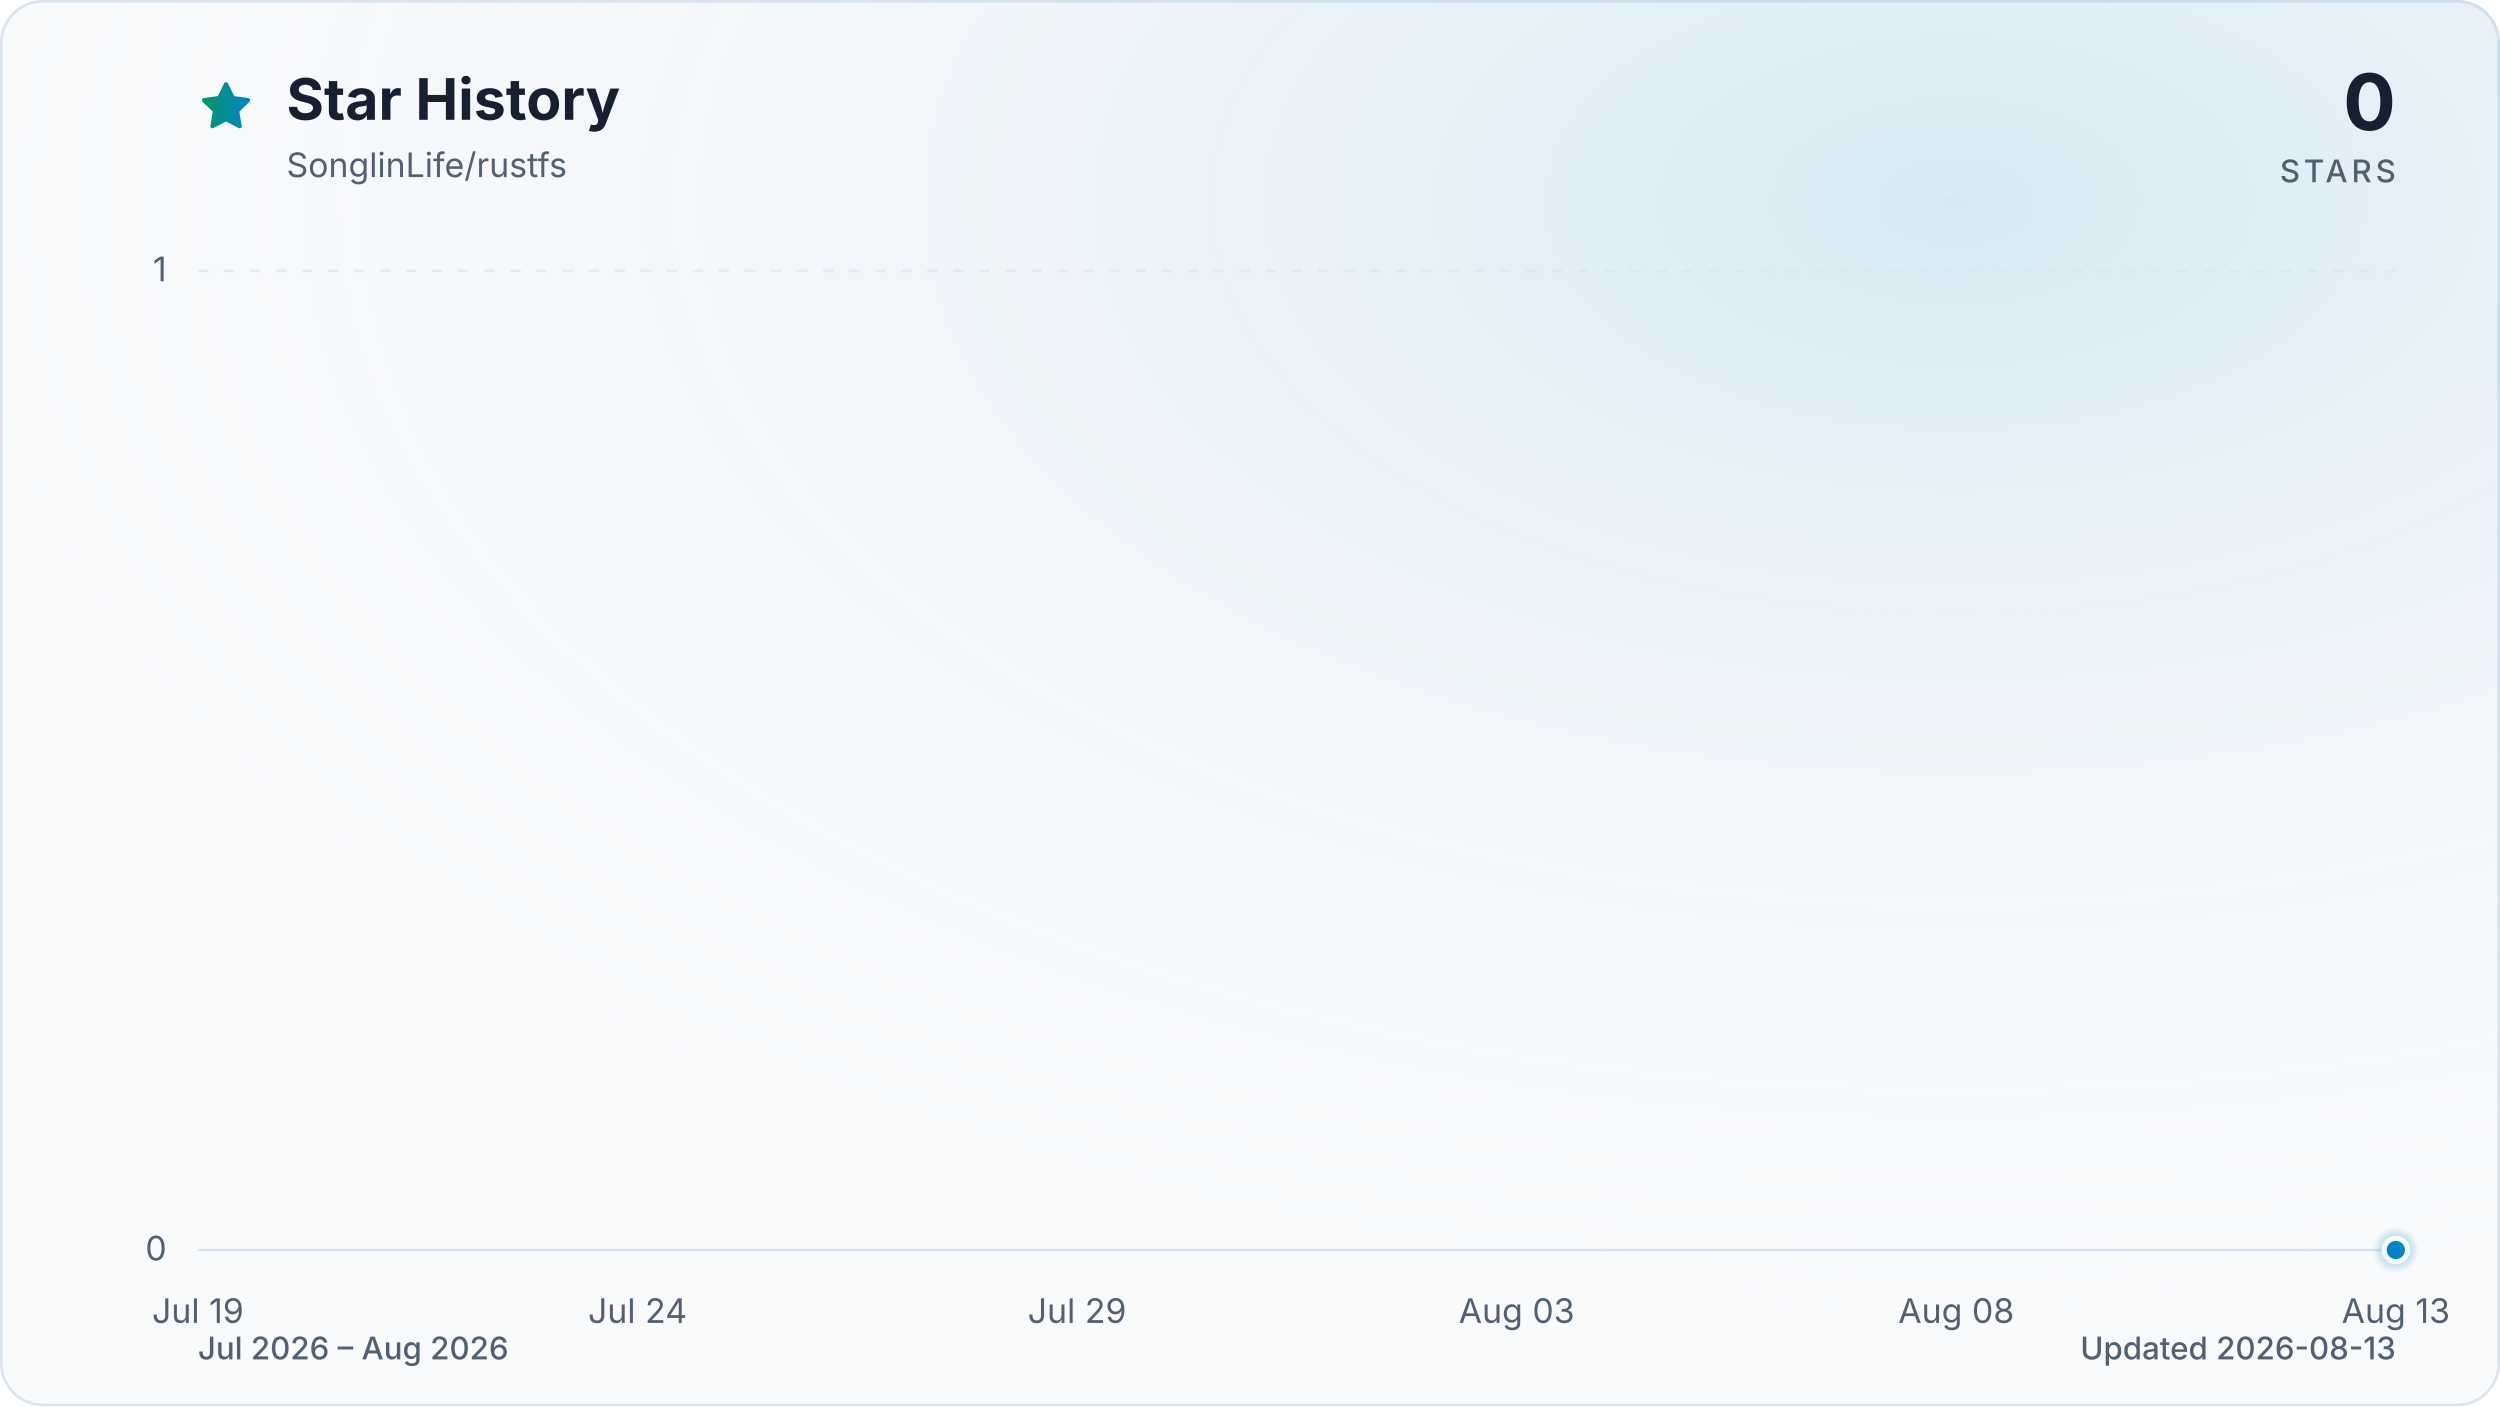
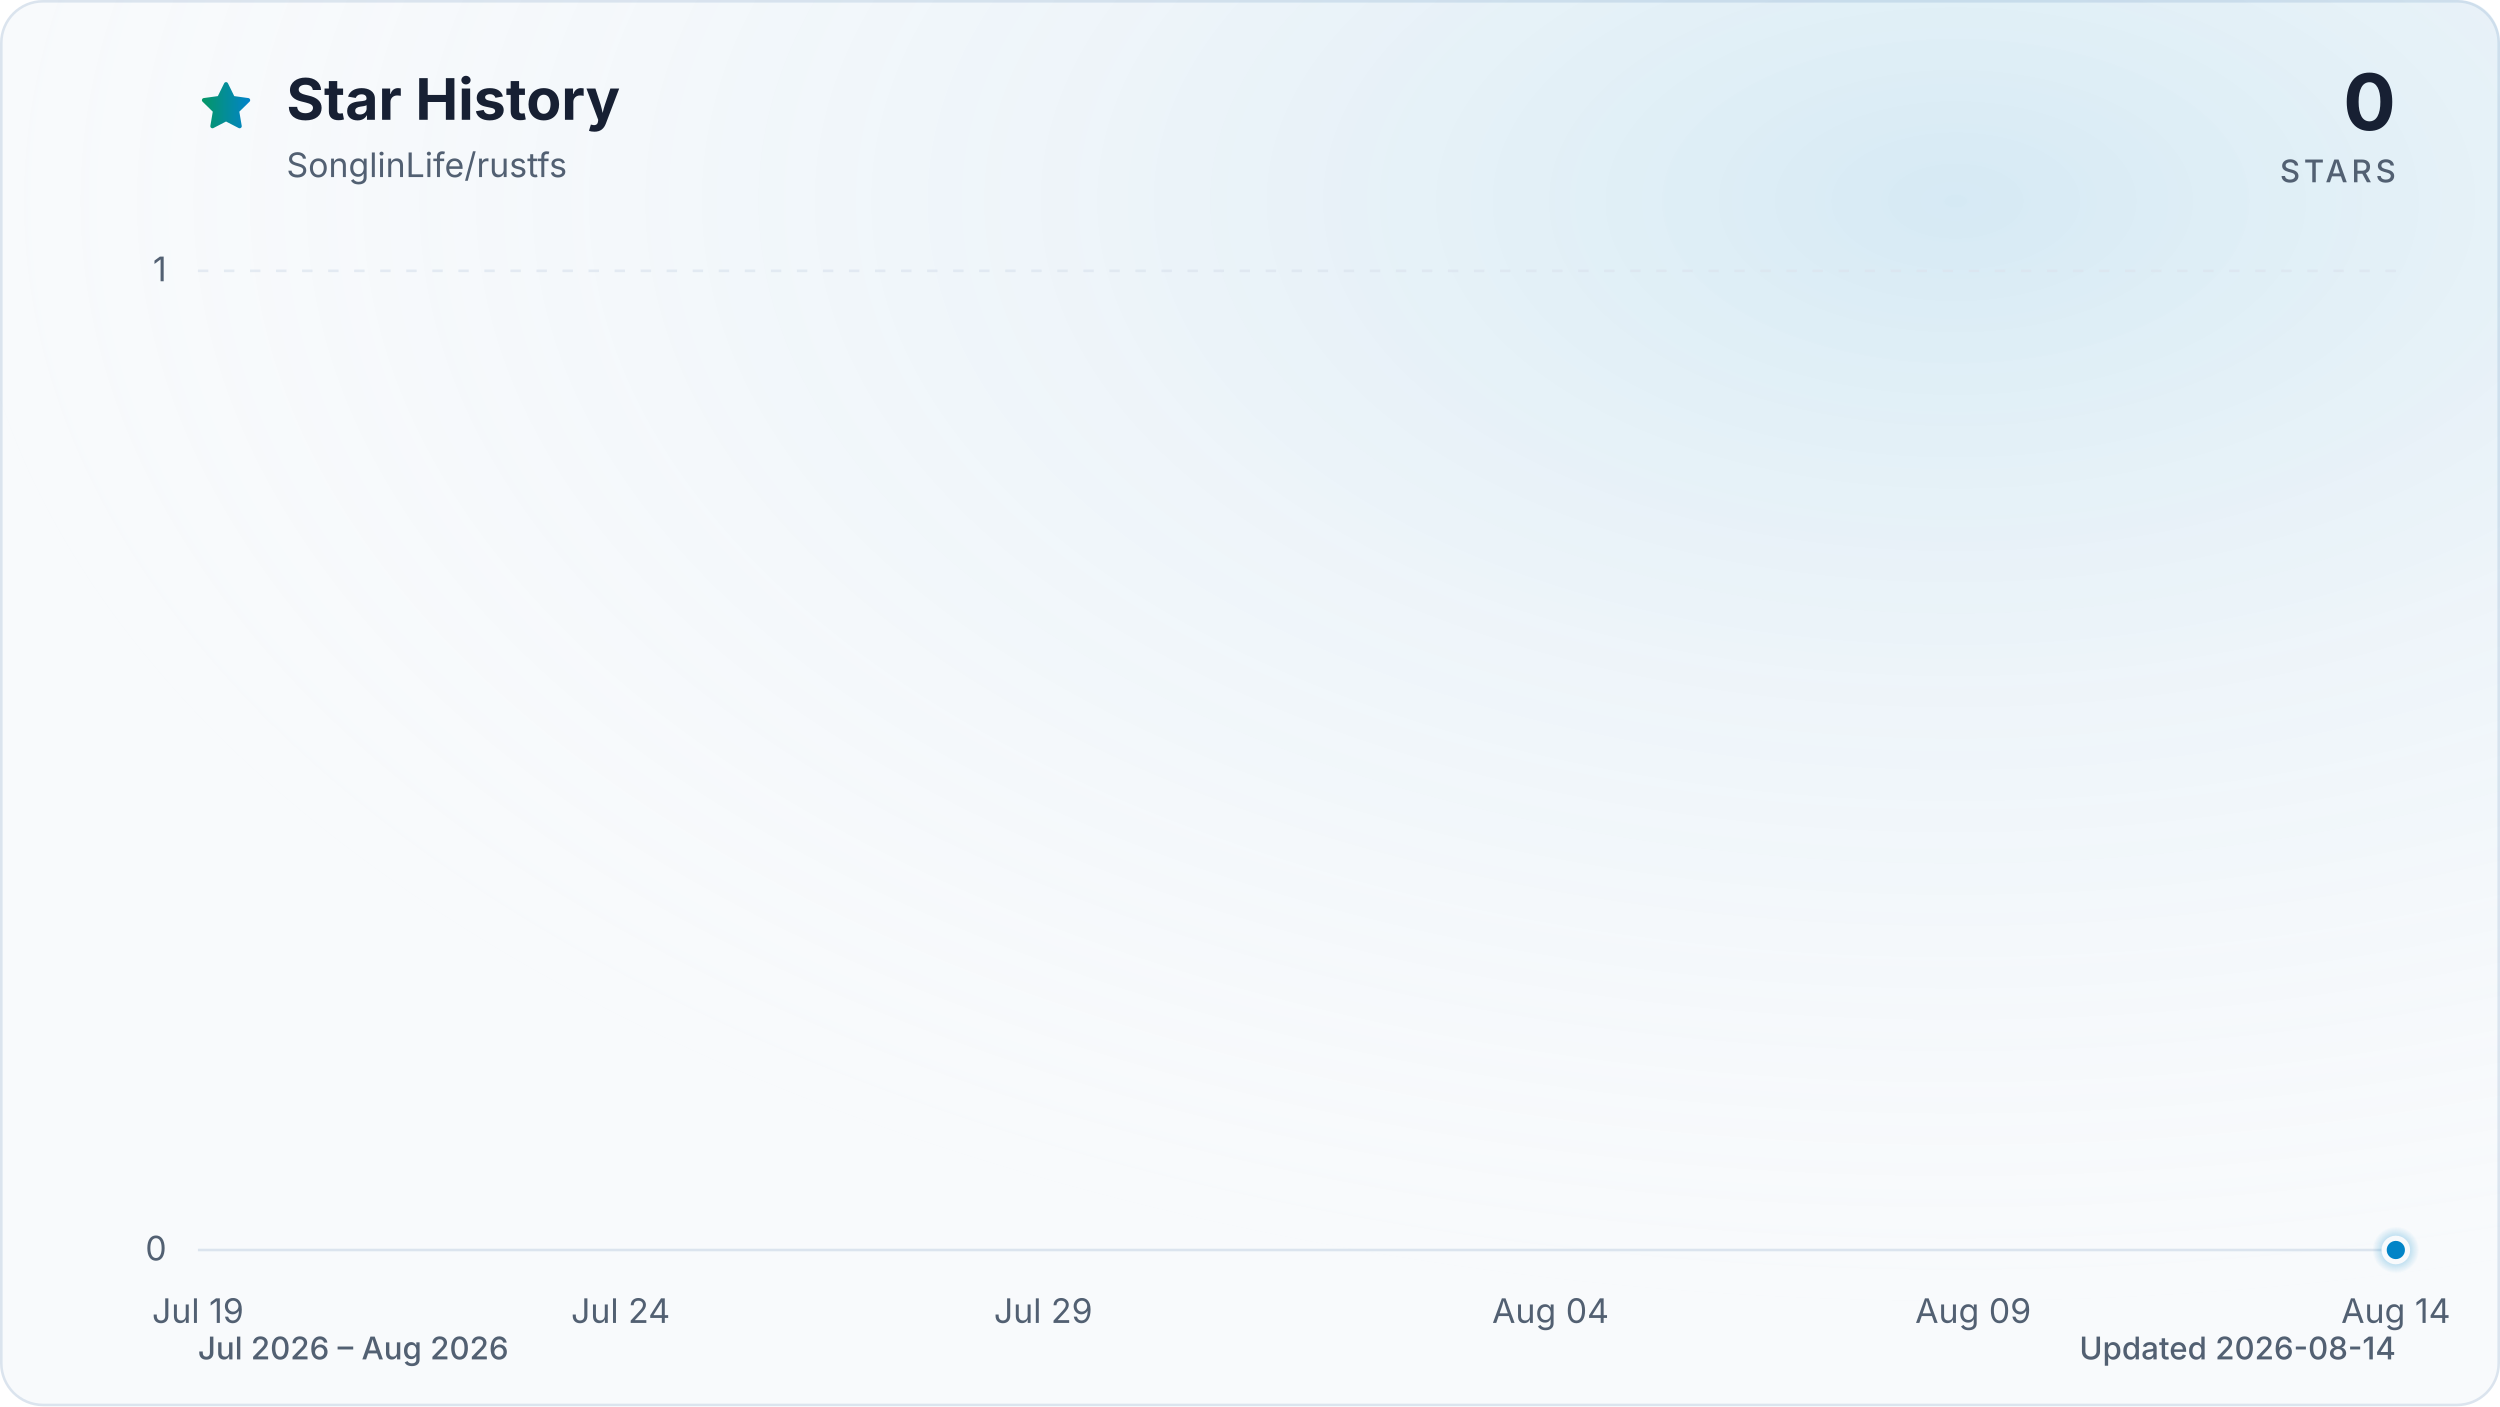
<svg xmlns="http://www.w3.org/2000/svg" viewBox="0 0 960 540" role="img" aria-labelledby="title description" data-style="gradient" data-variant="glow" data-animated="true">
  <defs>
    <linearGradient id="trend" x1="0" y1="0" x2="1" y2="0">
      <stop offset="0%" stop-color="#059669" />
      <stop offset="100%" stop-color="#0284c7" />
    </linearGradient>
    <linearGradient id="area" x1="0" y1="0" x2="0" y2="1">
      <stop offset="0%" stop-color="#059669" stop-opacity="0.30" />
      <stop offset="55%" stop-color="#0284c7" stop-opacity="0.10" />
      <stop offset="100%" stop-color="#0284c7" stop-opacity="0.01" />
    </linearGradient>
    <radialGradient id="marker-halo" cx="50%" cy="50%" r="50%">
      <stop offset="0%" stop-color="#0284c7" stop-opacity="0.55" />
      <stop offset="100%" stop-color="#0284c7" stop-opacity="0" />
    </radialGradient>
    <radialGradient id="surface-glow" cx="78%" cy="14%" r="80%">
      <stop offset="0%" stop-color="#0284c7" stop-opacity="0.14" />
      <stop offset="100%" stop-color="#f8fafc" stop-opacity="0" />
    </radialGradient>
    <filter id="trend-glow" x="-20%" y="-20%" width="140%" height="140%">
      <feGaussianBlur stdDeviation="7" />
    </filter>
  </defs>
  <style>
.trend-enter{transform-box:fill-box;transform-origin:center;animation:trend-enter 520ms cubic-bezier(0.16,1,0.3,1)}
.marker-enter{transform-box:fill-box;transform-origin:center;animation:marker-enter 320ms cubic-bezier(0.16,1,0.3,1) 200ms both}
.marker-pulse{transform-box:fill-box;transform-origin:center;animation:marker-pulse 2.6s ease-out infinite}
@keyframes trend-enter{from{opacity:.35;transform:translateY(10px)}to{opacity:1;transform:translateY(0)}}
@keyframes marker-enter{from{opacity:0;transform:scale(.4)}to{opacity:1;transform:scale(1)}}
@keyframes marker-pulse{0%{opacity:.5;transform:scale(.7)}70%,100%{opacity:0;transform:scale(2.1)}}
@media (prefers-reduced-motion:reduce){.trend-enter,.marker-enter,.marker-pulse{animation:none!important}}
@media (prefers-reduced-motion:reduce){.marker-pulse{opacity:0}}
</style>
  <rect x="0.5" y="0.5" width="959" height="539" fill="#f8fafc" stroke="#dbe4ee" stroke-width="1" rx="16" />
  <rect width="960" height="540" fill="url(#surface-glow)" rx="16" />
  <path d="M12 2.6l2.9 5.9 6.5.9-4.7 4.6 1.1 6.5-5.8-3-5.8 3 1.1-6.5-4.7-4.6 6.5-.9L12 2.6Z" transform="translate(76 30) scale(.9)" fill="url(#trend)" stroke="url(#trend)" stroke-width="1.8" stroke-linejoin="round" aria-hidden="true" />
  <text x="110" y="46" fill="#172033" font-family="ui-sans-serif, system-ui, -apple-system, BlinkMacSystemFont, 'Segoe UI', sans-serif" font-size="22" font-weight="700">Star History</text>
  <text x="110" y="68" fill="#526072" font-family="ui-sans-serif, system-ui, -apple-system, BlinkMacSystemFont, 'Segoe UI', sans-serif" font-size="13">SonglinLife/rustfs</text>
  <text x="920" y="50" fill="#172033" font-family="ui-sans-serif, system-ui, -apple-system, BlinkMacSystemFont, 'Segoe UI', sans-serif" font-size="30" font-weight="700" text-anchor="end">0</text>
  <text x="920" y="70" fill="#526072" font-family="ui-sans-serif, system-ui, -apple-system, BlinkMacSystemFont, 'Segoe UI', sans-serif" font-size="12" font-weight="500" letter-spacing="1.5" text-anchor="end">STARS</text>
  <line x1="76" y1="480.0" x2="920" y2="480.0" stroke="#dbe4ee" stroke-width="1" stroke-dasharray="0" opacity="1" />
  <text x="64" y="484.0" fill="#526072" font-family="ui-sans-serif, system-ui, -apple-system, BlinkMacSystemFont, 'Segoe UI', sans-serif" font-size="13" text-anchor="end">0</text>
  <line x1="76" y1="104.0" x2="920" y2="104.0" stroke="#dbe4ee" stroke-width="1" stroke-dasharray="4 6" opacity="0.7" />
  <text x="64" y="108.0" fill="#526072" font-family="ui-sans-serif, system-ui, -apple-system, BlinkMacSystemFont, 'Segoe UI', sans-serif" font-size="13" text-anchor="end">1</text>
  <text x="76.0" y="508" fill="#526072" font-family="ui-sans-serif, system-ui, -apple-system, BlinkMacSystemFont, 'Segoe UI', sans-serif" font-size="13" text-anchor="middle">Jul 19</text>
-   <text x="244.8" y="508" fill="#526072" font-family="ui-sans-serif, system-ui, -apple-system, BlinkMacSystemFont, 'Segoe UI', sans-serif" font-size="13" text-anchor="middle">Jul 24</text>
-   <text x="413.6" y="508" fill="#526072" font-family="ui-sans-serif, system-ui, -apple-system, BlinkMacSystemFont, 'Segoe UI', sans-serif" font-size="13" text-anchor="middle">Jul 29</text>
-   <text x="582.4" y="508" fill="#526072" font-family="ui-sans-serif, system-ui, -apple-system, BlinkMacSystemFont, 'Segoe UI', sans-serif" font-size="13" text-anchor="middle">Aug 03</text>
-   <text x="751.2" y="508" fill="#526072" font-family="ui-sans-serif, system-ui, -apple-system, BlinkMacSystemFont, 'Segoe UI', sans-serif" font-size="13" text-anchor="middle">Aug 08</text>
-   <text x="920.0" y="508" fill="#526072" font-family="ui-sans-serif, system-ui, -apple-system, BlinkMacSystemFont, 'Segoe UI', sans-serif" font-size="13" text-anchor="middle">Aug 13</text>
+   <text x="238.3" y="508" fill="#526072" font-family="ui-sans-serif, system-ui, -apple-system, BlinkMacSystemFont, 'Segoe UI', sans-serif" font-size="13" text-anchor="middle">Jul 24</text>
+   <text x="400.6" y="508" fill="#526072" font-family="ui-sans-serif, system-ui, -apple-system, BlinkMacSystemFont, 'Segoe UI', sans-serif" font-size="13" text-anchor="middle">Jul 29</text>
+   <text x="595.4" y="508" fill="#526072" font-family="ui-sans-serif, system-ui, -apple-system, BlinkMacSystemFont, 'Segoe UI', sans-serif" font-size="13" text-anchor="middle">Aug 04</text>
+   <text x="757.7" y="508" fill="#526072" font-family="ui-sans-serif, system-ui, -apple-system, BlinkMacSystemFont, 'Segoe UI', sans-serif" font-size="13" text-anchor="middle">Aug 09</text>
+   <text x="920.0" y="508" fill="#526072" font-family="ui-sans-serif, system-ui, -apple-system, BlinkMacSystemFont, 'Segoe UI', sans-serif" font-size="13" text-anchor="middle">Aug 14</text>
  <g class="trend-enter">
-     <path d="M 76.0 480.0 C 87.3 480.0, 98.5 480.0, 109.8 480.0 C 121.0 480.0, 132.3 480.0, 143.5 480.0 C 154.8 480.0, 166.0 480.0, 177.3 480.0 C 188.5 480.0, 199.8 480.0, 211.0 480.0 C 222.3 480.0, 233.5 480.0, 244.8 480.0 C 256.1 480.0, 267.3 480.0, 278.6 480.0 C 289.8 480.0, 301.1 480.0, 312.3 480.0 C 323.6 480.0, 334.8 480.0, 346.1 480.0 C 357.3 480.0, 368.6 480.0, 379.8 480.0 C 391.1 480.0, 402.3 480.0, 413.6 480.0 C 424.9 480.0, 436.1 480.0, 447.4 480.0 C 458.6 480.0, 469.9 480.0, 481.1 480.0 C 492.4 480.0, 503.6 480.0, 514.9 480.0 C 526.1 480.0, 537.4 480.0, 548.6 480.0 C 559.9 480.0, 571.1 480.0, 582.4 480.0 C 593.7 480.0, 604.9 480.0, 616.2 480.0 C 627.4 480.0, 638.7 480.0, 649.9 480.0 C 661.2 480.0, 672.4 480.0, 683.7 480.0 C 694.9 480.0, 706.2 480.0, 717.4 480.0 C 728.7 480.0, 739.9 480.0, 751.2 480.0 C 762.5 480.0, 773.7 480.0, 785.0 480.0 C 796.2 480.0, 807.5 480.0, 818.7 480.0 C 830.0 480.0, 841.2 480.0, 852.5 480.0 C 863.7 480.0, 875.0 480.0, 886.2 480.0 C 897.5 480.0, 908.7 480.0, 920.0 480.0 L 920.0 480.0 L 76.0 480.0 Z" fill="url(#area)" />
-     <path d="M 76.0 480.0 C 87.3 480.0, 98.5 480.0, 109.8 480.0 C 121.0 480.0, 132.3 480.0, 143.5 480.0 C 154.8 480.0, 166.0 480.0, 177.3 480.0 C 188.5 480.0, 199.8 480.0, 211.0 480.0 C 222.3 480.0, 233.5 480.0, 244.8 480.0 C 256.1 480.0, 267.3 480.0, 278.6 480.0 C 289.8 480.0, 301.1 480.0, 312.3 480.0 C 323.6 480.0, 334.8 480.0, 346.1 480.0 C 357.3 480.0, 368.6 480.0, 379.8 480.0 C 391.1 480.0, 402.3 480.0, 413.6 480.0 C 424.9 480.0, 436.1 480.0, 447.4 480.0 C 458.6 480.0, 469.9 480.0, 481.1 480.0 C 492.4 480.0, 503.6 480.0, 514.9 480.0 C 526.1 480.0, 537.4 480.0, 548.6 480.0 C 559.9 480.0, 571.1 480.0, 582.4 480.0 C 593.7 480.0, 604.9 480.0, 616.2 480.0 C 627.4 480.0, 638.7 480.0, 649.9 480.0 C 661.2 480.0, 672.4 480.0, 683.7 480.0 C 694.9 480.0, 706.2 480.0, 717.4 480.0 C 728.7 480.0, 739.9 480.0, 751.2 480.0 C 762.5 480.0, 773.7 480.0, 785.0 480.0 C 796.2 480.0, 807.5 480.0, 818.7 480.0 C 830.0 480.0, 841.2 480.0, 852.5 480.0 C 863.7 480.0, 875.0 480.0, 886.2 480.0 C 897.5 480.0, 908.7 480.0, 920.0 480.0" fill="none" stroke="url(#trend)" stroke-width="12" stroke-linecap="round" stroke-linejoin="round" opacity="0.16" filter="url(#trend-glow)" />
-     <path d="M 76.0 480.0 C 87.3 480.0, 98.5 480.0, 109.8 480.0 C 121.0 480.0, 132.3 480.0, 143.5 480.0 C 154.8 480.0, 166.0 480.0, 177.3 480.0 C 188.5 480.0, 199.8 480.0, 211.0 480.0 C 222.3 480.0, 233.5 480.0, 244.8 480.0 C 256.1 480.0, 267.3 480.0, 278.6 480.0 C 289.8 480.0, 301.1 480.0, 312.3 480.0 C 323.6 480.0, 334.8 480.0, 346.1 480.0 C 357.3 480.0, 368.6 480.0, 379.8 480.0 C 391.1 480.0, 402.3 480.0, 413.6 480.0 C 424.9 480.0, 436.1 480.0, 447.4 480.0 C 458.6 480.0, 469.9 480.0, 481.1 480.0 C 492.4 480.0, 503.6 480.0, 514.9 480.0 C 526.1 480.0, 537.4 480.0, 548.6 480.0 C 559.9 480.0, 571.1 480.0, 582.4 480.0 C 593.7 480.0, 604.9 480.0, 616.2 480.0 C 627.4 480.0, 638.7 480.0, 649.9 480.0 C 661.2 480.0, 672.4 480.0, 683.7 480.0 C 694.9 480.0, 706.2 480.0, 717.4 480.0 C 728.7 480.0, 739.9 480.0, 751.2 480.0 C 762.5 480.0, 773.7 480.0, 785.0 480.0 C 796.2 480.0, 807.5 480.0, 818.7 480.0 C 830.0 480.0, 841.2 480.0, 852.5 480.0 C 863.7 480.0, 875.0 480.0, 886.2 480.0 C 897.5 480.0, 908.7 480.0, 920.0 480.0" fill="none" stroke="url(#trend)" stroke-width="3" stroke-linecap="round" stroke-linejoin="round" />
+     <path d="M 76.0 480.0 C 86.8 480.0, 97.6 480.0, 108.5 480.0 C 119.3 480.0, 130.1 480.0, 140.9 480.0 C 151.7 480.0, 162.6 480.0, 173.4 480.0 C 184.2 480.0, 195.0 480.0, 205.8 480.0 C 216.7 480.0, 227.5 480.0, 238.3 480.0 C 249.1 480.0, 259.9 480.0, 270.8 480.0 C 281.6 480.0, 292.4 480.0, 303.2 480.0 C 314.1 480.0, 324.9 480.0, 335.7 480.0 C 346.5 480.0, 357.3 480.0, 368.2 480.0 C 379.0 480.0, 389.8 480.0, 400.6 480.0 C 411.4 480.0, 422.3 480.0, 433.1 480.0 C 443.9 480.0, 454.7 480.0, 465.5 480.0 C 476.4 480.0, 487.2 480.0, 498.0 480.0 C 508.8 480.0, 519.6 480.0, 530.5 480.0 C 541.3 480.0, 552.1 480.0, 562.9 480.0 C 573.7 480.0, 584.6 480.0, 595.4 480.0 C 606.2 480.0, 617.0 480.0, 627.8 480.0 C 638.7 480.0, 649.5 480.0, 660.3 480.0 C 671.1 480.0, 681.9 480.0, 692.8 480.0 C 703.6 480.0, 714.4 480.0, 725.2 480.0 C 736.1 480.0, 746.9 480.0, 757.7 480.0 C 768.5 480.0, 779.3 480.0, 790.2 480.0 C 801.0 480.0, 811.8 480.0, 822.6 480.0 C 833.4 480.0, 844.3 480.0, 855.1 480.0 C 865.9 480.0, 876.7 480.0, 887.5 480.0 C 898.4 480.0, 909.2 480.0, 920.0 480.0 L 920.0 480.0 L 76.0 480.0 Z" fill="url(#area)" />
+     <path d="M 76.0 480.0 C 86.8 480.0, 97.6 480.0, 108.5 480.0 C 119.3 480.0, 130.1 480.0, 140.9 480.0 C 151.7 480.0, 162.6 480.0, 173.4 480.0 C 184.2 480.0, 195.0 480.0, 205.8 480.0 C 216.7 480.0, 227.5 480.0, 238.3 480.0 C 249.1 480.0, 259.9 480.0, 270.8 480.0 C 281.6 480.0, 292.4 480.0, 303.2 480.0 C 314.1 480.0, 324.9 480.0, 335.7 480.0 C 346.5 480.0, 357.3 480.0, 368.2 480.0 C 379.0 480.0, 389.8 480.0, 400.6 480.0 C 411.4 480.0, 422.3 480.0, 433.1 480.0 C 443.9 480.0, 454.7 480.0, 465.5 480.0 C 476.4 480.0, 487.2 480.0, 498.0 480.0 C 508.8 480.0, 519.6 480.0, 530.5 480.0 C 541.3 480.0, 552.1 480.0, 562.9 480.0 C 573.7 480.0, 584.6 480.0, 595.4 480.0 C 606.2 480.0, 617.0 480.0, 627.8 480.0 C 638.7 480.0, 649.5 480.0, 660.3 480.0 C 671.1 480.0, 681.9 480.0, 692.8 480.0 C 703.6 480.0, 714.4 480.0, 725.2 480.0 C 736.1 480.0, 746.9 480.0, 757.7 480.0 C 768.5 480.0, 779.3 480.0, 790.2 480.0 C 801.0 480.0, 811.8 480.0, 822.6 480.0 C 833.4 480.0, 844.3 480.0, 855.1 480.0 C 865.9 480.0, 876.7 480.0, 887.5 480.0 C 898.4 480.0, 909.2 480.0, 920.0 480.0" fill="none" stroke="url(#trend)" stroke-width="12" stroke-linecap="round" stroke-linejoin="round" opacity="0.16" filter="url(#trend-glow)" />
+     <path d="M 76.0 480.0 C 86.8 480.0, 97.6 480.0, 108.5 480.0 C 119.3 480.0, 130.1 480.0, 140.9 480.0 C 151.7 480.0, 162.6 480.0, 173.4 480.0 C 184.2 480.0, 195.0 480.0, 205.8 480.0 C 216.7 480.0, 227.5 480.0, 238.3 480.0 C 249.1 480.0, 259.9 480.0, 270.8 480.0 C 281.6 480.0, 292.4 480.0, 303.2 480.0 C 314.1 480.0, 324.9 480.0, 335.7 480.0 C 346.5 480.0, 357.3 480.0, 368.2 480.0 C 379.0 480.0, 389.8 480.0, 400.6 480.0 C 411.4 480.0, 422.3 480.0, 433.1 480.0 C 443.9 480.0, 454.7 480.0, 465.5 480.0 C 476.4 480.0, 487.2 480.0, 498.0 480.0 C 508.8 480.0, 519.6 480.0, 530.5 480.0 C 541.3 480.0, 552.1 480.0, 562.9 480.0 C 573.7 480.0, 584.6 480.0, 595.4 480.0 C 606.2 480.0, 617.0 480.0, 627.8 480.0 C 638.7 480.0, 649.5 480.0, 660.3 480.0 C 671.1 480.0, 681.9 480.0, 692.8 480.0 C 703.6 480.0, 714.4 480.0, 725.2 480.0 C 736.1 480.0, 746.9 480.0, 757.7 480.0 C 768.5 480.0, 779.3 480.0, 790.2 480.0 C 801.0 480.0, 811.8 480.0, 822.6 480.0 C 833.4 480.0, 844.3 480.0, 855.1 480.0 C 865.9 480.0, 876.7 480.0, 887.5 480.0 C 898.4 480.0, 909.2 480.0, 920.0 480.0" fill="none" stroke="url(#trend)" stroke-width="3" stroke-linecap="round" stroke-linejoin="round" />
  </g>
  <g class="marker-enter">
    <circle class="marker-pulse" cx="920.0" cy="480.0" r="9" fill="url(#marker-halo)" />
    <circle cx="920.0" cy="480.0" r="4.5" fill="#0284c7" stroke="#f8fafc" stroke-width="2" />
  </g>
  <text x="76" y="522" fill="#526072" font-family="ui-sans-serif, system-ui, -apple-system, BlinkMacSystemFont, 'Segoe UI', sans-serif" font-size="12" font-weight="500">Jul 2026 – Aug 2026</text>
-   <text x="920" y="522" fill="#526072" font-family="ui-sans-serif, system-ui, -apple-system, BlinkMacSystemFont, 'Segoe UI', sans-serif" font-size="12" font-weight="500" text-anchor="end">Updated 2026-08-13</text>
+   <text x="920" y="522" fill="#526072" font-family="ui-sans-serif, system-ui, -apple-system, BlinkMacSystemFont, 'Segoe UI', sans-serif" font-size="12" font-weight="500" text-anchor="end">Updated 2026-08-14</text>
</svg>
